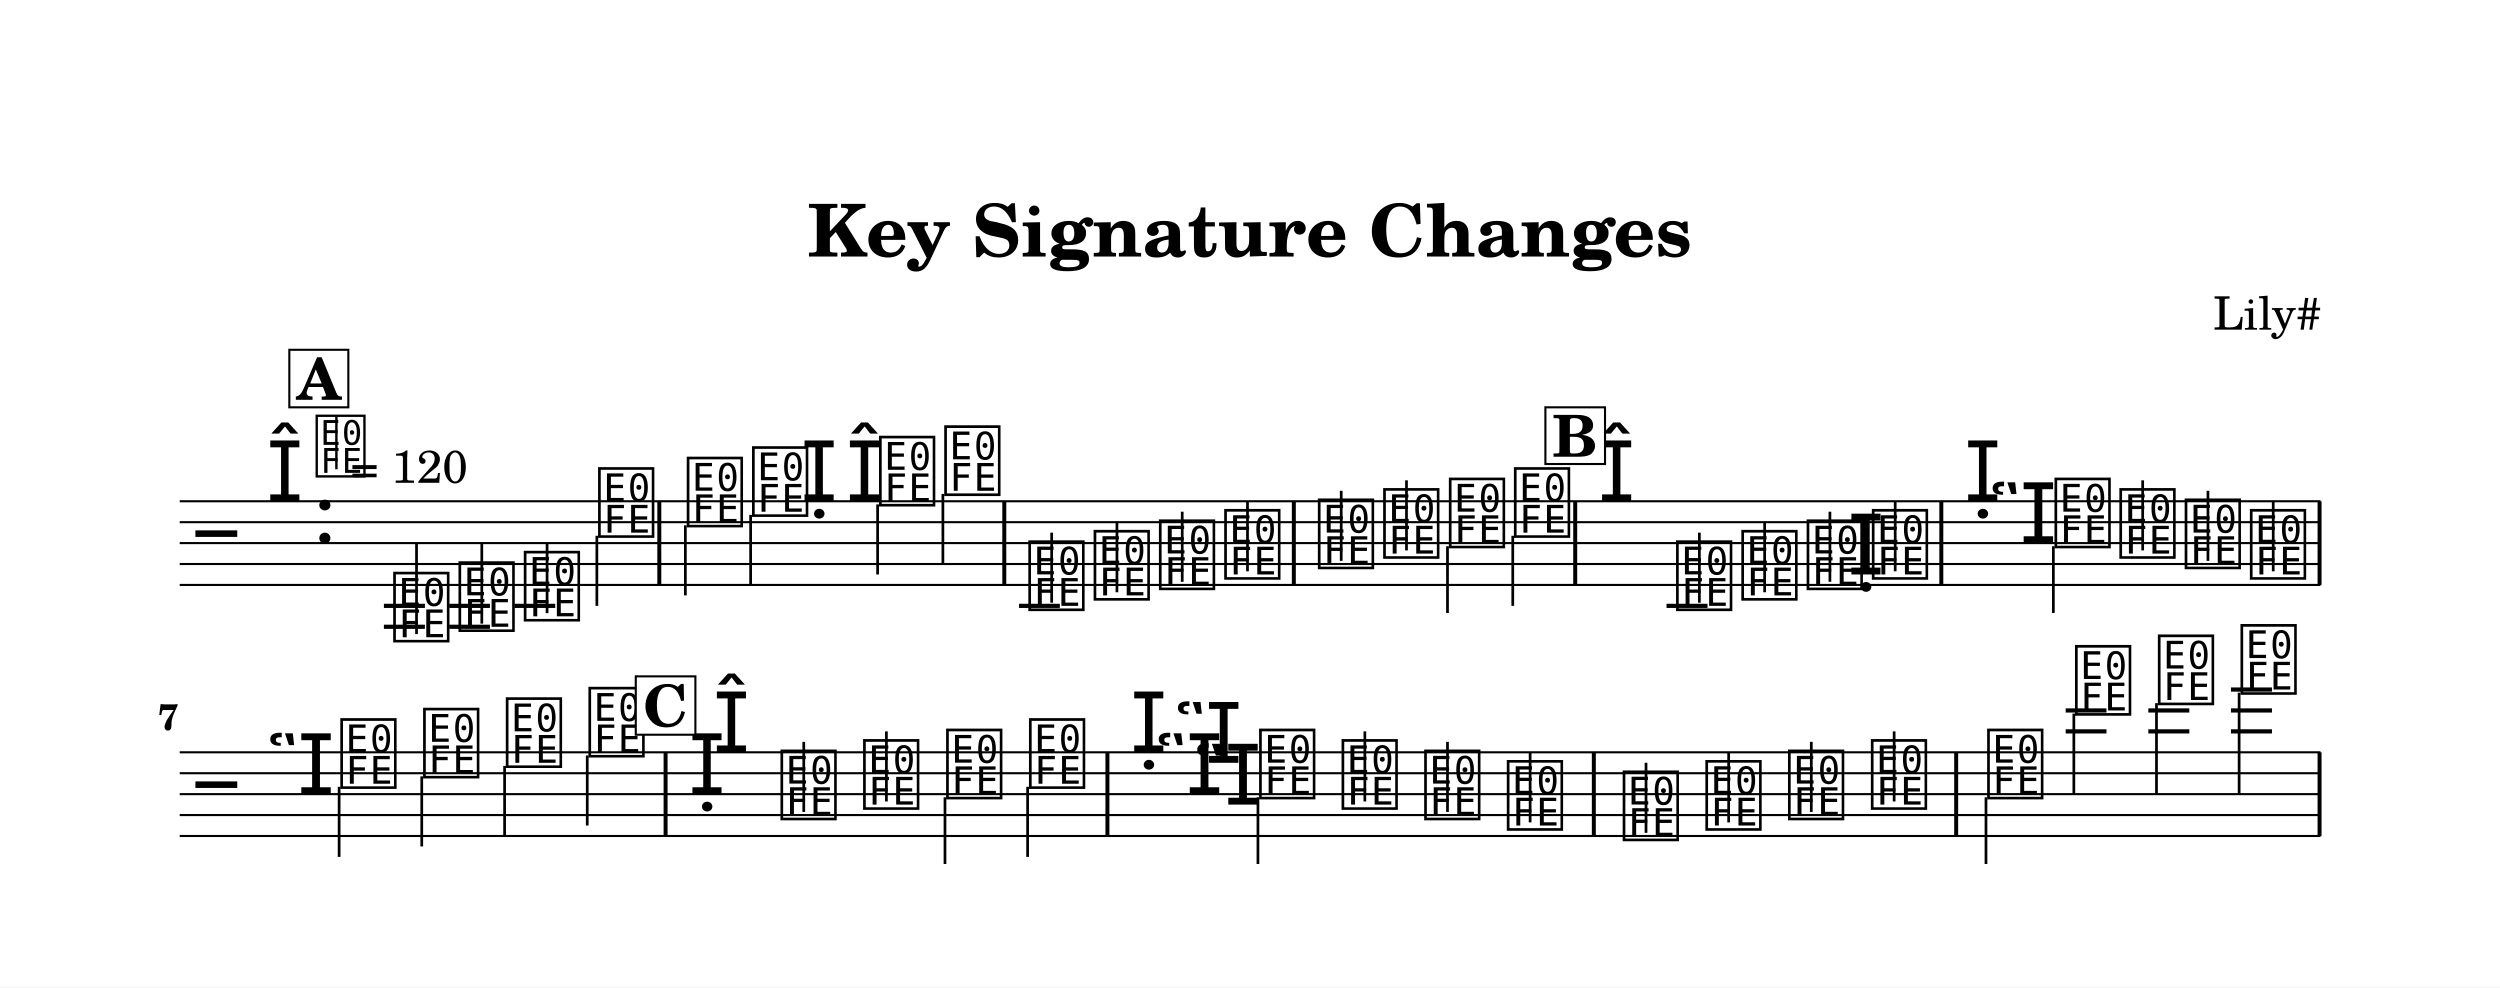
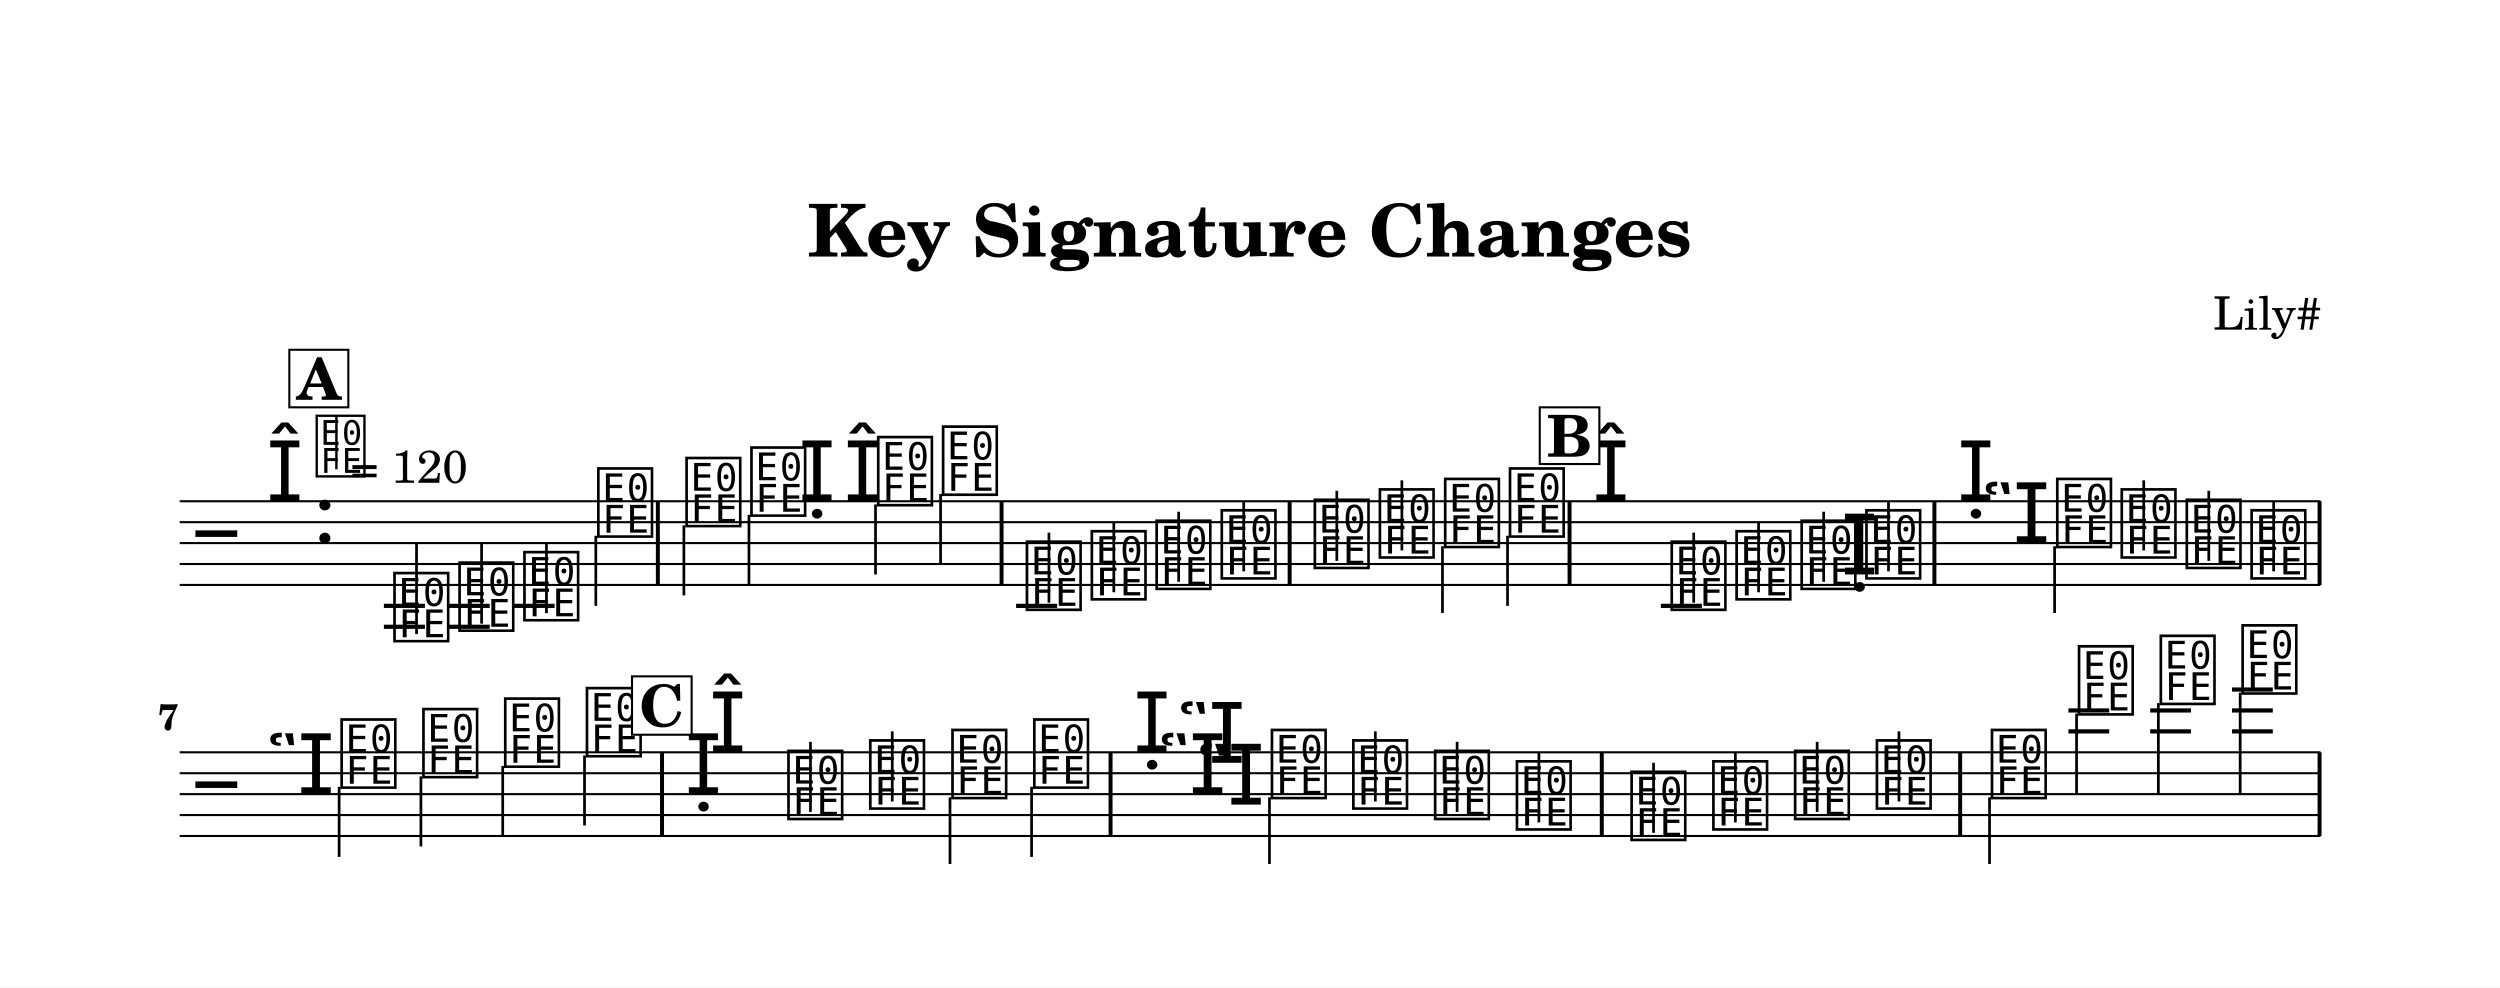
<svg xmlns="http://www.w3.org/2000/svg" width="1195.0" height="471.9" viewBox="0 0 119.50 47.19" font-family="TeX Gyre Schola, serif">
  <style>
  @font-face { font-family: 'Emmentaler'; src: local('Emmentaler'); }
  .music { font-family: 'Emmentaler', serif; }
</style>
  <rect x="0" y="0" width="119.50" height="47.19" fill="#FFFFFF" />
  <text x="59.75" y="12.26" font-size="3.49" font-weight="bold" text-anchor="middle" data-pos="105">Key Signature Changes</text>
  <text x="110.97" y="15.76" font-size="2.20" text-anchor="end" data-pos="138">Lily#</text>
  <g transform="translate(8.54,0.00) scale(1,1)">
    <line x1="0.05" y1="23.96" x2="102.38" y2="23.96" stroke="#000000" stroke-width="0.100" />
    <line x1="0.05" y1="24.96" x2="102.38" y2="24.96" stroke="#000000" stroke-width="0.100" />
    <line x1="0.05" y1="25.96" x2="102.38" y2="25.96" stroke="#000000" stroke-width="0.100" />
    <line x1="0.05" y1="26.96" x2="102.38" y2="26.96" stroke="#000000" stroke-width="0.100" />
    <line x1="0.05" y1="27.96" x2="102.38" y2="27.96" stroke="#000000" stroke-width="0.100" />
    <text class="music" x="0.80" y="26.96" font-size="4.00" data-pos="216"></text>
    <text class="music" x="4.19" y="23.96" font-size="4.00" data-pos="170"></text>
    <text class="music" x="6.44" y="25.96" font-size="4.00" data-pos="162"></text>
    <line x1="9.81" y1="28.96" x2="11.77" y2="28.96" stroke="#000000" stroke-width="0.200" />
    <line x1="9.81" y1="29.96" x2="11.77" y2="29.96" stroke="#000000" stroke-width="0.200" />
-     <line x1="12.93" y1="28.96" x2="14.88" y2="28.96" stroke="#000000" stroke-width="0.200" />
-     <line x1="12.93" y1="29.96" x2="14.88" y2="29.96" stroke="#000000" stroke-width="0.200" />
-     <line x1="16.05" y1="28.96" x2="18.00" y2="28.96" stroke="#000000" stroke-width="0.200" />
-     <line x1="40.17" y1="28.96" x2="42.12" y2="28.96" stroke="#000000" stroke-width="0.200" />
-     <line x1="71.12" y1="28.96" x2="73.08" y2="28.96" stroke="#000000" stroke-width="0.200" />
+     <line x1="12.91" y1="28.96" x2="14.87" y2="28.96" stroke="#000000" stroke-width="0.200" />
+     <line x1="12.91" y1="29.96" x2="14.87" y2="29.96" stroke="#000000" stroke-width="0.200" />
+     <line x1="16.02" y1="28.96" x2="17.97" y2="28.96" stroke="#000000" stroke-width="0.200" />
+     <line x1="40.03" y1="28.96" x2="41.99" y2="28.96" stroke="#000000" stroke-width="0.200" />
+     <line x1="70.85" y1="28.96" x2="72.81" y2="28.96" stroke="#000000" stroke-width="0.200" />
    <text class="music" x="10.13" y="30.46" font-size="4.00" data-pos="307"></text>
    <line x1="11.37" y1="30.31" x2="11.37" y2="25.96" stroke="#000000" stroke-width="0.130" />
-     <text class="music" x="13.25" y="29.96" font-size="4.00" data-pos="310"></text>
-     <line x1="14.49" y1="29.81" x2="14.49" y2="25.96" stroke="#000000" stroke-width="0.130" />
-     <text class="music" x="16.37" y="29.46" font-size="4.00" data-pos="312"></text>
-     <line x1="17.61" y1="29.31" x2="17.61" y2="25.96" stroke="#000000" stroke-width="0.130" />
-     <text class="music" x="19.92" y="25.46" font-size="4.00" data-pos="314"></text>
-     <line x1="19.99" y1="25.61" x2="19.99" y2="28.96" stroke="#000000" stroke-width="0.130" />
-     <text class="music" x="24.16" y="24.96" font-size="4.00" data-pos="319"></text>
-     <line x1="24.22" y1="25.11" x2="24.22" y2="28.46" stroke="#000000" stroke-width="0.130" />
-     <text class="music" x="27.28" y="24.46" font-size="4.00" data-pos="322"></text>
-     <line x1="27.34" y1="24.61" x2="27.34" y2="27.96" stroke="#000000" stroke-width="0.130" />
-     <text class="music" x="29.73" y="23.96" font-size="4.00" data-pos="328"></text>
-     <text class="music" x="31.90" y="23.96" font-size="4.00" data-pos="336"></text>
-     <text class="music" x="33.35" y="23.96" font-size="4.00" data-pos="336"></text>
-     <line x1="33.41" y1="24.11" x2="33.41" y2="27.46" stroke="#000000" stroke-width="0.130" />
-     <text class="music" x="36.47" y="23.46" font-size="4.00" data-pos="341"></text>
-     <line x1="36.53" y1="23.61" x2="36.53" y2="26.96" stroke="#000000" stroke-width="0.130" />
-     <text class="music" x="40.49" y="28.96" font-size="4.00" data-pos="345"></text>
-     <line x1="41.73" y1="28.81" x2="41.73" y2="25.46" stroke="#000000" stroke-width="0.130" />
-     <text class="music" x="43.61" y="28.46" font-size="4.00" data-pos="350"></text>
-     <line x1="44.85" y1="28.31" x2="44.85" y2="24.96" stroke="#000000" stroke-width="0.130" />
-     <text class="music" x="46.73" y="27.96" font-size="4.00" data-pos="352"></text>
-     <line x1="47.97" y1="27.81" x2="47.97" y2="24.46" stroke="#000000" stroke-width="0.130" />
-     <text class="music" x="49.85" y="27.46" font-size="4.00" data-pos="354"></text>
-     <line x1="51.09" y1="27.31" x2="51.09" y2="23.96" stroke="#000000" stroke-width="0.130" />
-     <text class="music" x="54.33" y="26.96" font-size="4.00" data-pos="358"></text>
-     <line x1="55.57" y1="26.81" x2="55.57" y2="23.46" stroke="#000000" stroke-width="0.130" />
-     <text class="music" x="57.45" y="26.46" font-size="4.00" data-pos="361"></text>
-     <line x1="58.69" y1="26.31" x2="58.69" y2="22.96" stroke="#000000" stroke-width="0.130" />
-     <text class="music" x="60.59" y="25.96" font-size="4.00" data-pos="363"></text>
-     <line x1="60.65" y1="26.11" x2="60.65" y2="29.30" stroke="#000000" stroke-width="0.130" />
-     <text class="music" x="63.70" y="25.46" font-size="4.00" data-pos="365"></text>
-     <line x1="63.77" y1="25.61" x2="63.77" y2="28.96" stroke="#000000" stroke-width="0.130" />
-     <text class="music" x="67.85" y="23.96" font-size="4.00" data-pos="702"></text>
-     <text class="music" x="71.45" y="28.96" font-size="4.00" data-pos="451"></text>
-     <line x1="72.69" y1="28.81" x2="72.69" y2="25.46" stroke="#000000" stroke-width="0.130" />
-     <text class="music" x="74.57" y="28.46" font-size="4.00" data-pos="454"></text>
-     <line x1="75.81" y1="28.31" x2="75.81" y2="24.96" stroke="#000000" stroke-width="0.130" />
-     <text class="music" x="77.69" y="27.96" font-size="4.00" data-pos="456"></text>
-     <line x1="78.93" y1="27.81" x2="78.93" y2="24.46" stroke="#000000" stroke-width="0.130" />
-     <text class="music" x="79.77" y="27.46" font-size="4.00" data-pos="458"></text>
-     <text class="music" x="80.81" y="27.46" font-size="4.00" data-pos="458"></text>
-     <line x1="82.05" y1="27.31" x2="82.05" y2="23.96" stroke="#000000" stroke-width="0.130" />
-     <text class="music" x="85.35" y="23.96" font-size="4.00" data-pos="466"></text>
-     <text class="music" x="86.52" y="25.96" font-size="4.00" data-pos="466"></text>
-     <text class="music" x="89.54" y="25.96" font-size="4.00" data-pos="474"></text>
-     <line x1="89.61" y1="26.11" x2="89.61" y2="29.30" stroke="#000000" stroke-width="0.130" />
-     <text class="music" x="92.64" y="26.46" font-size="4.00" data-pos="479"></text>
-     <line x1="93.88" y1="26.31" x2="93.88" y2="22.96" stroke="#000000" stroke-width="0.130" />
-     <text class="music" x="95.76" y="26.96" font-size="4.00" data-pos="481"></text>
-     <line x1="97.00" y1="26.81" x2="97.00" y2="23.46" stroke="#000000" stroke-width="0.130" />
-     <text class="music" x="98.88" y="27.46" font-size="4.00" data-pos="483"></text>
-     <line x1="100.12" y1="27.31" x2="100.12" y2="23.96" stroke="#000000" stroke-width="0.130" />
-     <rect x="22.88" y="23.96" width="0.19" height="4.00" data-pos="317" />
-     <rect x="39.37" y="23.96" width="0.19" height="4.00" data-pos="343" />
-     <rect x="53.21" y="23.96" width="0.19" height="4.00" data-pos="356" />
-     <rect x="66.66" y="23.96" width="0.19" height="4.00" data-pos="367" />
-     <rect x="84.16" y="23.96" width="0.19" height="4.00" data-pos="460" />
+     <text class="music" x="13.24" y="29.96" font-size="4.00" data-pos="310"></text>
+     <line x1="14.48" y1="29.81" x2="14.48" y2="25.96" stroke="#000000" stroke-width="0.130" />
+     <text class="music" x="16.34" y="29.46" font-size="4.00" data-pos="312"></text>
+     <line x1="17.58" y1="29.31" x2="17.58" y2="25.96" stroke="#000000" stroke-width="0.130" />
+     <text class="music" x="19.87" y="25.46" font-size="4.00" data-pos="314"></text>
+     <line x1="19.94" y1="25.61" x2="19.94" y2="28.96" stroke="#000000" stroke-width="0.130" />
+     <text class="music" x="24.09" y="24.96" font-size="4.00" data-pos="319"></text>
+     <line x1="24.15" y1="25.11" x2="24.15" y2="28.46" stroke="#000000" stroke-width="0.130" />
+     <text class="music" x="27.19" y="24.46" font-size="4.00" data-pos="322"></text>
+     <line x1="27.26" y1="24.61" x2="27.26" y2="27.96" stroke="#000000" stroke-width="0.130" />
+     <text class="music" x="29.63" y="23.96" font-size="4.00" data-pos="328"></text>
+     <text class="music" x="31.80" y="23.96" font-size="4.00" data-pos="336"></text>
+     <text class="music" x="33.25" y="23.96" font-size="4.00" data-pos="336"></text>
+     <line x1="33.31" y1="24.11" x2="33.31" y2="27.46" stroke="#000000" stroke-width="0.130" />
+     <text class="music" x="36.35" y="23.46" font-size="4.00" data-pos="341"></text>
+     <line x1="36.42" y1="23.61" x2="36.42" y2="26.96" stroke="#000000" stroke-width="0.130" />
+     <text class="music" x="40.36" y="28.96" font-size="4.00" data-pos="345"></text>
+     <line x1="41.60" y1="28.81" x2="41.60" y2="25.46" stroke="#000000" stroke-width="0.130" />
+     <text class="music" x="43.46" y="28.46" font-size="4.00" data-pos="350"></text>
+     <line x1="44.70" y1="28.31" x2="44.70" y2="24.96" stroke="#000000" stroke-width="0.130" />
+     <text class="music" x="46.56" y="27.96" font-size="4.00" data-pos="352"></text>
+     <line x1="47.80" y1="27.81" x2="47.80" y2="24.46" stroke="#000000" stroke-width="0.130" />
+     <text class="music" x="49.67" y="27.46" font-size="4.00" data-pos="354"></text>
+     <line x1="50.91" y1="27.31" x2="50.91" y2="23.96" stroke="#000000" stroke-width="0.130" />
+     <text class="music" x="54.12" y="26.96" font-size="4.00" data-pos="358"></text>
+     <line x1="55.36" y1="26.81" x2="55.36" y2="23.46" stroke="#000000" stroke-width="0.130" />
+     <text class="music" x="57.23" y="26.46" font-size="4.00" data-pos="361"></text>
+     <line x1="58.47" y1="26.31" x2="58.47" y2="22.96" stroke="#000000" stroke-width="0.130" />
+     <text class="music" x="60.35" y="25.96" font-size="4.00" data-pos="363"></text>
+     <line x1="60.41" y1="26.11" x2="60.41" y2="29.30" stroke="#000000" stroke-width="0.130" />
+     <text class="music" x="63.45" y="25.46" font-size="4.00" data-pos="365"></text>
+     <line x1="63.52" y1="25.61" x2="63.52" y2="28.96" stroke="#000000" stroke-width="0.130" />
+     <text class="music" x="67.58" y="23.96" font-size="4.00" data-pos="702"></text>
+     <text class="music" x="71.18" y="28.96" font-size="4.00" data-pos="451"></text>
+     <line x1="72.42" y1="28.81" x2="72.42" y2="25.46" stroke="#000000" stroke-width="0.130" />
+     <text class="music" x="74.28" y="28.46" font-size="4.00" data-pos="454"></text>
+     <line x1="75.52" y1="28.31" x2="75.52" y2="24.96" stroke="#000000" stroke-width="0.130" />
+     <text class="music" x="77.39" y="27.96" font-size="4.00" data-pos="456"></text>
+     <line x1="78.63" y1="27.81" x2="78.63" y2="24.46" stroke="#000000" stroke-width="0.130" />
+     <text class="music" x="79.46" y="27.46" font-size="4.00" data-pos="458"></text>
+     <text class="music" x="80.49" y="27.46" font-size="4.00" data-pos="458"></text>
+     <line x1="81.73" y1="27.31" x2="81.73" y2="23.96" stroke="#000000" stroke-width="0.130" />
+     <text class="music" x="85.02" y="23.96" font-size="4.00" data-pos="466"></text>
+     <text class="music" x="86.19" y="25.96" font-size="4.00" data-pos="466"></text>
+     <text class="music" x="89.61" y="25.96" font-size="4.00" data-pos="474"></text>
+     <line x1="89.67" y1="26.11" x2="89.67" y2="29.30" stroke="#000000" stroke-width="0.130" />
+     <text class="music" x="92.69" y="26.46" font-size="4.00" data-pos="479"></text>
+     <line x1="93.93" y1="26.31" x2="93.93" y2="22.96" stroke="#000000" stroke-width="0.130" />
+     <text class="music" x="95.80" y="26.96" font-size="4.00" data-pos="481"></text>
+     <line x1="97.04" y1="26.81" x2="97.04" y2="23.46" stroke="#000000" stroke-width="0.130" />
+     <text class="music" x="98.90" y="27.46" font-size="4.00" data-pos="483"></text>
+     <line x1="100.14" y1="27.31" x2="100.14" y2="23.96" stroke="#000000" stroke-width="0.130" />
+     <rect x="22.81" y="23.96" width="0.19" height="4.00" data-pos="317" />
+     <rect x="39.24" y="23.96" width="0.19" height="4.00" data-pos="343" />
+     <rect x="53.01" y="23.96" width="0.19" height="4.00" data-pos="356" />
+     <rect x="66.39" y="23.96" width="0.19" height="4.00" data-pos="367" />
+     <rect x="83.83" y="23.96" width="0.19" height="4.00" data-pos="460" />
    <rect x="102.24" y="23.96" width="0.19" height="4.00" data-pos="485" />
    <line x1="0.05" y1="35.96" x2="102.38" y2="35.96" stroke="#000000" stroke-width="0.100" />
    <line x1="0.05" y1="36.96" x2="102.38" y2="36.96" stroke="#000000" stroke-width="0.100" />
    <line x1="0.05" y1="37.96" x2="102.38" y2="37.96" stroke="#000000" stroke-width="0.100" />
    <line x1="0.05" y1="38.96" x2="102.38" y2="38.96" stroke="#000000" stroke-width="0.100" />
    <line x1="0.05" y1="39.96" x2="102.38" y2="39.96" stroke="#000000" stroke-width="0.100" />
    <text class="music" x="0.80" y="38.96" font-size="4.00" data-pos="216"></text>
    <text class="music" x="4.19" y="37.96" font-size="4.00" data-pos="466"></text>
-     <line x1="90.20" y1="34.96" x2="92.15" y2="34.96" stroke="#000000" stroke-width="0.200" />
-     <line x1="90.20" y1="33.96" x2="92.15" y2="33.96" stroke="#000000" stroke-width="0.200" />
-     <line x1="94.15" y1="34.96" x2="96.11" y2="34.96" stroke="#000000" stroke-width="0.200" />
-     <line x1="94.15" y1="33.96" x2="96.11" y2="33.96" stroke="#000000" stroke-width="0.200" />
-     <line x1="98.10" y1="34.96" x2="100.06" y2="34.96" stroke="#000000" stroke-width="0.200" />
-     <line x1="98.10" y1="33.96" x2="100.06" y2="33.96" stroke="#000000" stroke-width="0.200" />
-     <line x1="98.10" y1="32.96" x2="100.06" y2="32.96" stroke="#000000" stroke-width="0.200" />
+     <line x1="90.33" y1="34.96" x2="92.28" y2="34.96" stroke="#000000" stroke-width="0.200" />
+     <line x1="90.33" y1="33.96" x2="92.28" y2="33.96" stroke="#000000" stroke-width="0.200" />
+     <line x1="94.24" y1="34.96" x2="96.19" y2="34.96" stroke="#000000" stroke-width="0.200" />
+     <line x1="94.24" y1="33.96" x2="96.19" y2="33.96" stroke="#000000" stroke-width="0.200" />
+     <line x1="98.15" y1="34.96" x2="100.10" y2="34.96" stroke="#000000" stroke-width="0.200" />
+     <line x1="98.15" y1="33.96" x2="100.10" y2="33.96" stroke="#000000" stroke-width="0.200" />
+     <line x1="98.15" y1="32.96" x2="100.10" y2="32.96" stroke="#000000" stroke-width="0.200" />
    <text class="music" x="7.60" y="37.46" font-size="4.00" data-pos="487"></text>
    <line x1="7.67" y1="37.61" x2="7.67" y2="40.96" stroke="#000000" stroke-width="0.130" />
-     <text class="music" x="11.56" y="36.96" font-size="4.00" data-pos="491"></text>
-     <line x1="11.62" y1="37.11" x2="11.62" y2="40.46" stroke="#000000" stroke-width="0.130" />
-     <text class="music" x="15.51" y="36.46" font-size="4.00" data-pos="493"></text>
-     <line x1="15.58" y1="36.61" x2="15.58" y2="39.96" stroke="#000000" stroke-width="0.130" />
-     <text class="music" x="19.46" y="35.96" font-size="4.00" data-pos="495"></text>
-     <line x1="19.53" y1="36.11" x2="19.53" y2="39.46" stroke="#000000" stroke-width="0.130" />
-     <text class="music" x="24.37" y="37.96" font-size="4.00" data-pos="730"></text>
-     <text class="music" x="25.54" y="35.96" font-size="4.00" data-pos="730"></text>
-     <text class="music" x="28.64" y="38.96" font-size="4.00" data-pos="591"></text>
-     <line x1="29.88" y1="38.81" x2="29.88" y2="35.46" stroke="#000000" stroke-width="0.130" />
-     <text class="music" x="32.59" y="38.46" font-size="4.00" data-pos="595"></text>
-     <line x1="33.83" y1="38.31" x2="33.83" y2="34.96" stroke="#000000" stroke-width="0.130" />
-     <text class="music" x="36.56" y="37.96" font-size="4.00" data-pos="597"></text>
-     <line x1="36.63" y1="38.11" x2="36.63" y2="41.30" stroke="#000000" stroke-width="0.130" />
-     <text class="music" x="40.52" y="37.46" font-size="4.00" data-pos="599"></text>
-     <line x1="40.58" y1="37.61" x2="40.58" y2="40.96" stroke="#000000" stroke-width="0.130" />
-     <text class="music" x="45.49" y="35.96" font-size="4.00" data-pos="607"></text>
-     <text class="music" x="46.66" y="37.96" font-size="4.00" data-pos="607"></text>
-     <text class="music" x="47.58" y="36.46" font-size="4.00" data-pos="607"></text>
-     <text class="music" x="48.50" y="38.46" font-size="4.00" data-pos="607"></text>
-     <text class="music" x="51.52" y="37.96" font-size="4.00" data-pos="617"></text>
-     <line x1="51.59" y1="38.11" x2="51.59" y2="41.30" stroke="#000000" stroke-width="0.130" />
-     <text class="music" x="55.46" y="38.46" font-size="4.00" data-pos="622"></text>
-     <line x1="56.70" y1="38.31" x2="56.70" y2="34.96" stroke="#000000" stroke-width="0.130" />
-     <text class="music" x="59.41" y="38.96" font-size="4.00" data-pos="626"></text>
-     <line x1="60.65" y1="38.81" x2="60.65" y2="35.46" stroke="#000000" stroke-width="0.130" />
-     <text class="music" x="63.36" y="39.46" font-size="4.00" data-pos="628"></text>
-     <line x1="64.60" y1="39.31" x2="64.60" y2="35.96" stroke="#000000" stroke-width="0.130" />
-     <text class="music" x="68.90" y="39.96" font-size="4.00" data-pos="632"></text>
-     <line x1="70.14" y1="39.81" x2="70.14" y2="36.46" stroke="#000000" stroke-width="0.130" />
-     <text class="music" x="72.85" y="39.46" font-size="4.00" data-pos="637"></text>
-     <line x1="74.09" y1="39.31" x2="74.09" y2="35.96" stroke="#000000" stroke-width="0.130" />
-     <text class="music" x="76.80" y="38.96" font-size="4.00" data-pos="639"></text>
-     <line x1="78.04" y1="38.81" x2="78.04" y2="35.46" stroke="#000000" stroke-width="0.130" />
-     <text class="music" x="80.76" y="38.46" font-size="4.00" data-pos="641"></text>
-     <line x1="82.00" y1="38.31" x2="82.00" y2="34.96" stroke="#000000" stroke-width="0.130" />
-     <text class="music" x="86.32" y="37.96" font-size="4.00" data-pos="647"></text>
-     <line x1="86.39" y1="38.11" x2="86.39" y2="41.30" stroke="#000000" stroke-width="0.130" />
-     <text class="music" x="90.52" y="33.96" font-size="4.00" data-pos="652"></text>
-     <line x1="90.59" y1="34.11" x2="90.59" y2="37.96" stroke="#000000" stroke-width="0.130" />
-     <text class="music" x="94.48" y="33.46" font-size="4.00" data-pos="655"></text>
-     <line x1="94.54" y1="33.61" x2="94.54" y2="37.96" stroke="#000000" stroke-width="0.130" />
-     <text class="music" x="98.43" y="32.96" font-size="4.00" data-pos="657"></text>
-     <line x1="98.49" y1="33.11" x2="98.49" y2="37.96" stroke="#000000" stroke-width="0.130" />
-     <rect x="23.18" y="35.96" width="0.19" height="4.00" data-pos="497" />
-     <rect x="44.30" y="35.96" width="0.19" height="4.00" data-pos="601" />
-     <rect x="67.55" y="35.96" width="0.19" height="4.00" data-pos="630" />
-     <rect x="84.87" y="35.96" width="0.19" height="4.00" data-pos="645" />
+     <text class="music" x="11.51" y="36.96" font-size="4.00" data-pos="491"></text>
+     <line x1="11.58" y1="37.11" x2="11.58" y2="40.46" stroke="#000000" stroke-width="0.130" />
+     <text class="music" x="15.42" y="36.46" font-size="4.00" data-pos="493"></text>
+     <line x1="15.49" y1="36.61" x2="15.49" y2="39.96" stroke="#000000" stroke-width="0.130" />
+     <text class="music" x="19.33" y="35.96" font-size="4.00" data-pos="495"></text>
+     <line x1="19.40" y1="36.11" x2="19.40" y2="39.46" stroke="#000000" stroke-width="0.130" />
+     <text class="music" x="24.20" y="37.96" font-size="4.00" data-pos="730"></text>
+     <text class="music" x="25.36" y="35.96" font-size="4.00" data-pos="730"></text>
+     <text class="music" x="28.96" y="38.96" font-size="4.00" data-pos="591"></text>
+     <line x1="30.20" y1="38.81" x2="30.20" y2="35.46" stroke="#000000" stroke-width="0.130" />
+     <text class="music" x="32.87" y="38.46" font-size="4.00" data-pos="595"></text>
+     <line x1="34.11" y1="38.31" x2="34.11" y2="34.96" stroke="#000000" stroke-width="0.130" />
+     <text class="music" x="36.80" y="37.96" font-size="4.00" data-pos="597"></text>
+     <line x1="36.87" y1="38.11" x2="36.87" y2="41.30" stroke="#000000" stroke-width="0.130" />
+     <text class="music" x="40.71" y="37.46" font-size="4.00" data-pos="599"></text>
+     <line x1="40.77" y1="37.61" x2="40.77" y2="40.96" stroke="#000000" stroke-width="0.130" />
+     <text class="music" x="45.64" y="35.96" font-size="4.00" data-pos="607"></text>
+     <text class="music" x="46.81" y="37.96" font-size="4.00" data-pos="607"></text>
+     <text class="music" x="47.73" y="36.46" font-size="4.00" data-pos="607"></text>
+     <text class="music" x="48.65" y="38.46" font-size="4.00" data-pos="607"></text>
+     <text class="music" x="52.07" y="37.96" font-size="4.00" data-pos="617"></text>
+     <line x1="52.14" y1="38.11" x2="52.14" y2="41.30" stroke="#000000" stroke-width="0.130" />
+     <text class="music" x="55.96" y="38.46" font-size="4.00" data-pos="622"></text>
+     <line x1="57.20" y1="38.31" x2="57.20" y2="34.96" stroke="#000000" stroke-width="0.130" />
+     <text class="music" x="59.87" y="38.96" font-size="4.00" data-pos="626"></text>
+     <line x1="61.11" y1="38.81" x2="61.11" y2="35.46" stroke="#000000" stroke-width="0.130" />
+     <text class="music" x="63.78" y="39.46" font-size="4.00" data-pos="628"></text>
+     <line x1="65.02" y1="39.31" x2="65.02" y2="35.96" stroke="#000000" stroke-width="0.130" />
+     <text class="music" x="69.26" y="39.96" font-size="4.00" data-pos="632"></text>
+     <line x1="70.50" y1="39.81" x2="70.50" y2="36.46" stroke="#000000" stroke-width="0.130" />
+     <text class="music" x="73.17" y="39.46" font-size="4.00" data-pos="637"></text>
+     <line x1="74.41" y1="39.31" x2="74.41" y2="35.96" stroke="#000000" stroke-width="0.130" />
+     <text class="music" x="77.08" y="38.96" font-size="4.00" data-pos="639"></text>
+     <line x1="78.32" y1="38.81" x2="78.32" y2="35.46" stroke="#000000" stroke-width="0.130" />
+     <text class="music" x="80.99" y="38.46" font-size="4.00" data-pos="641"></text>
+     <line x1="82.23" y1="38.31" x2="82.23" y2="34.96" stroke="#000000" stroke-width="0.130" />
+     <text class="music" x="86.49" y="37.96" font-size="4.00" data-pos="647"></text>
+     <line x1="86.56" y1="38.11" x2="86.56" y2="41.30" stroke="#000000" stroke-width="0.130" />
+     <text class="music" x="90.65" y="33.96" font-size="4.00" data-pos="652"></text>
+     <line x1="90.72" y1="34.11" x2="90.72" y2="37.96" stroke="#000000" stroke-width="0.130" />
+     <text class="music" x="94.56" y="33.46" font-size="4.00" data-pos="655"></text>
+     <line x1="94.63" y1="33.61" x2="94.63" y2="37.96" stroke="#000000" stroke-width="0.130" />
+     <text class="music" x="98.47" y="32.96" font-size="4.00" data-pos="657"></text>
+     <line x1="98.54" y1="33.11" x2="98.54" y2="37.96" stroke="#000000" stroke-width="0.130" />
+     <rect x="23.01" y="35.96" width="0.19" height="4.00" data-pos="497" />
+     <rect x="44.45" y="35.96" width="0.19" height="4.00" data-pos="601" />
+     <rect x="67.93" y="35.96" width="0.19" height="4.00" data-pos="630" />
+     <rect x="85.06" y="35.96" width="0.19" height="4.00" data-pos="645" />
    <rect x="102.24" y="35.96" width="0.19" height="4.00" data-pos="661" />
    <text x="0.00" y="34.89" font-size="1.75" font-weight="bold" text-anchor="end">7</text>
    <text class="music" x="6.43" y="22.60" font-size="3.56" data-pos="153"></text>
    <line x1="7.54" y1="22.43" x2="7.54" y2="19.92" stroke="#000000" stroke-width="0.116" data-pos="153" />
    <text x="8.21" y="23.08" font-size="2.20" data-pos="153">= 120</text>
    <rect x="5.29" y="16.72" width="2.82" height="2.75" fill="#FFFFFF" stroke="#000000" stroke-width="0.100" data-pos="666" />
    <text x="6.70" y="19.11" font-size="2.77" font-weight="bold" text-anchor="middle" data-pos="666">A</text>
-     <rect x="65.33" y="19.47" width="2.85" height="2.71" fill="#FFFFFF" stroke="#000000" stroke-width="0.100" data-pos="694" />
-     <text x="66.75" y="21.83" font-size="2.77" font-weight="bold" text-anchor="middle" data-pos="694">B</text>
-     <rect x="21.85" y="32.33" width="2.85" height="2.79" fill="#FFFFFF" stroke="#000000" stroke-width="0.100" data-pos="722" />
-     <text x="23.28" y="34.72" font-size="2.77" font-weight="bold" text-anchor="middle" data-pos="722">C</text>
+     <rect x="65.06" y="19.47" width="2.85" height="2.71" fill="#FFFFFF" stroke="#000000" stroke-width="0.100" data-pos="694" />
+     <text x="66.49" y="21.83" font-size="2.77" font-weight="bold" text-anchor="middle" data-pos="694">B</text>
+     <rect x="21.67" y="32.33" width="2.85" height="2.79" fill="#FFFFFF" stroke="#000000" stroke-width="0.100" data-pos="722" />
+     <text x="23.10" y="34.72" font-size="2.77" font-weight="bold" text-anchor="middle" data-pos="722">C</text>
  </g>
</svg>
